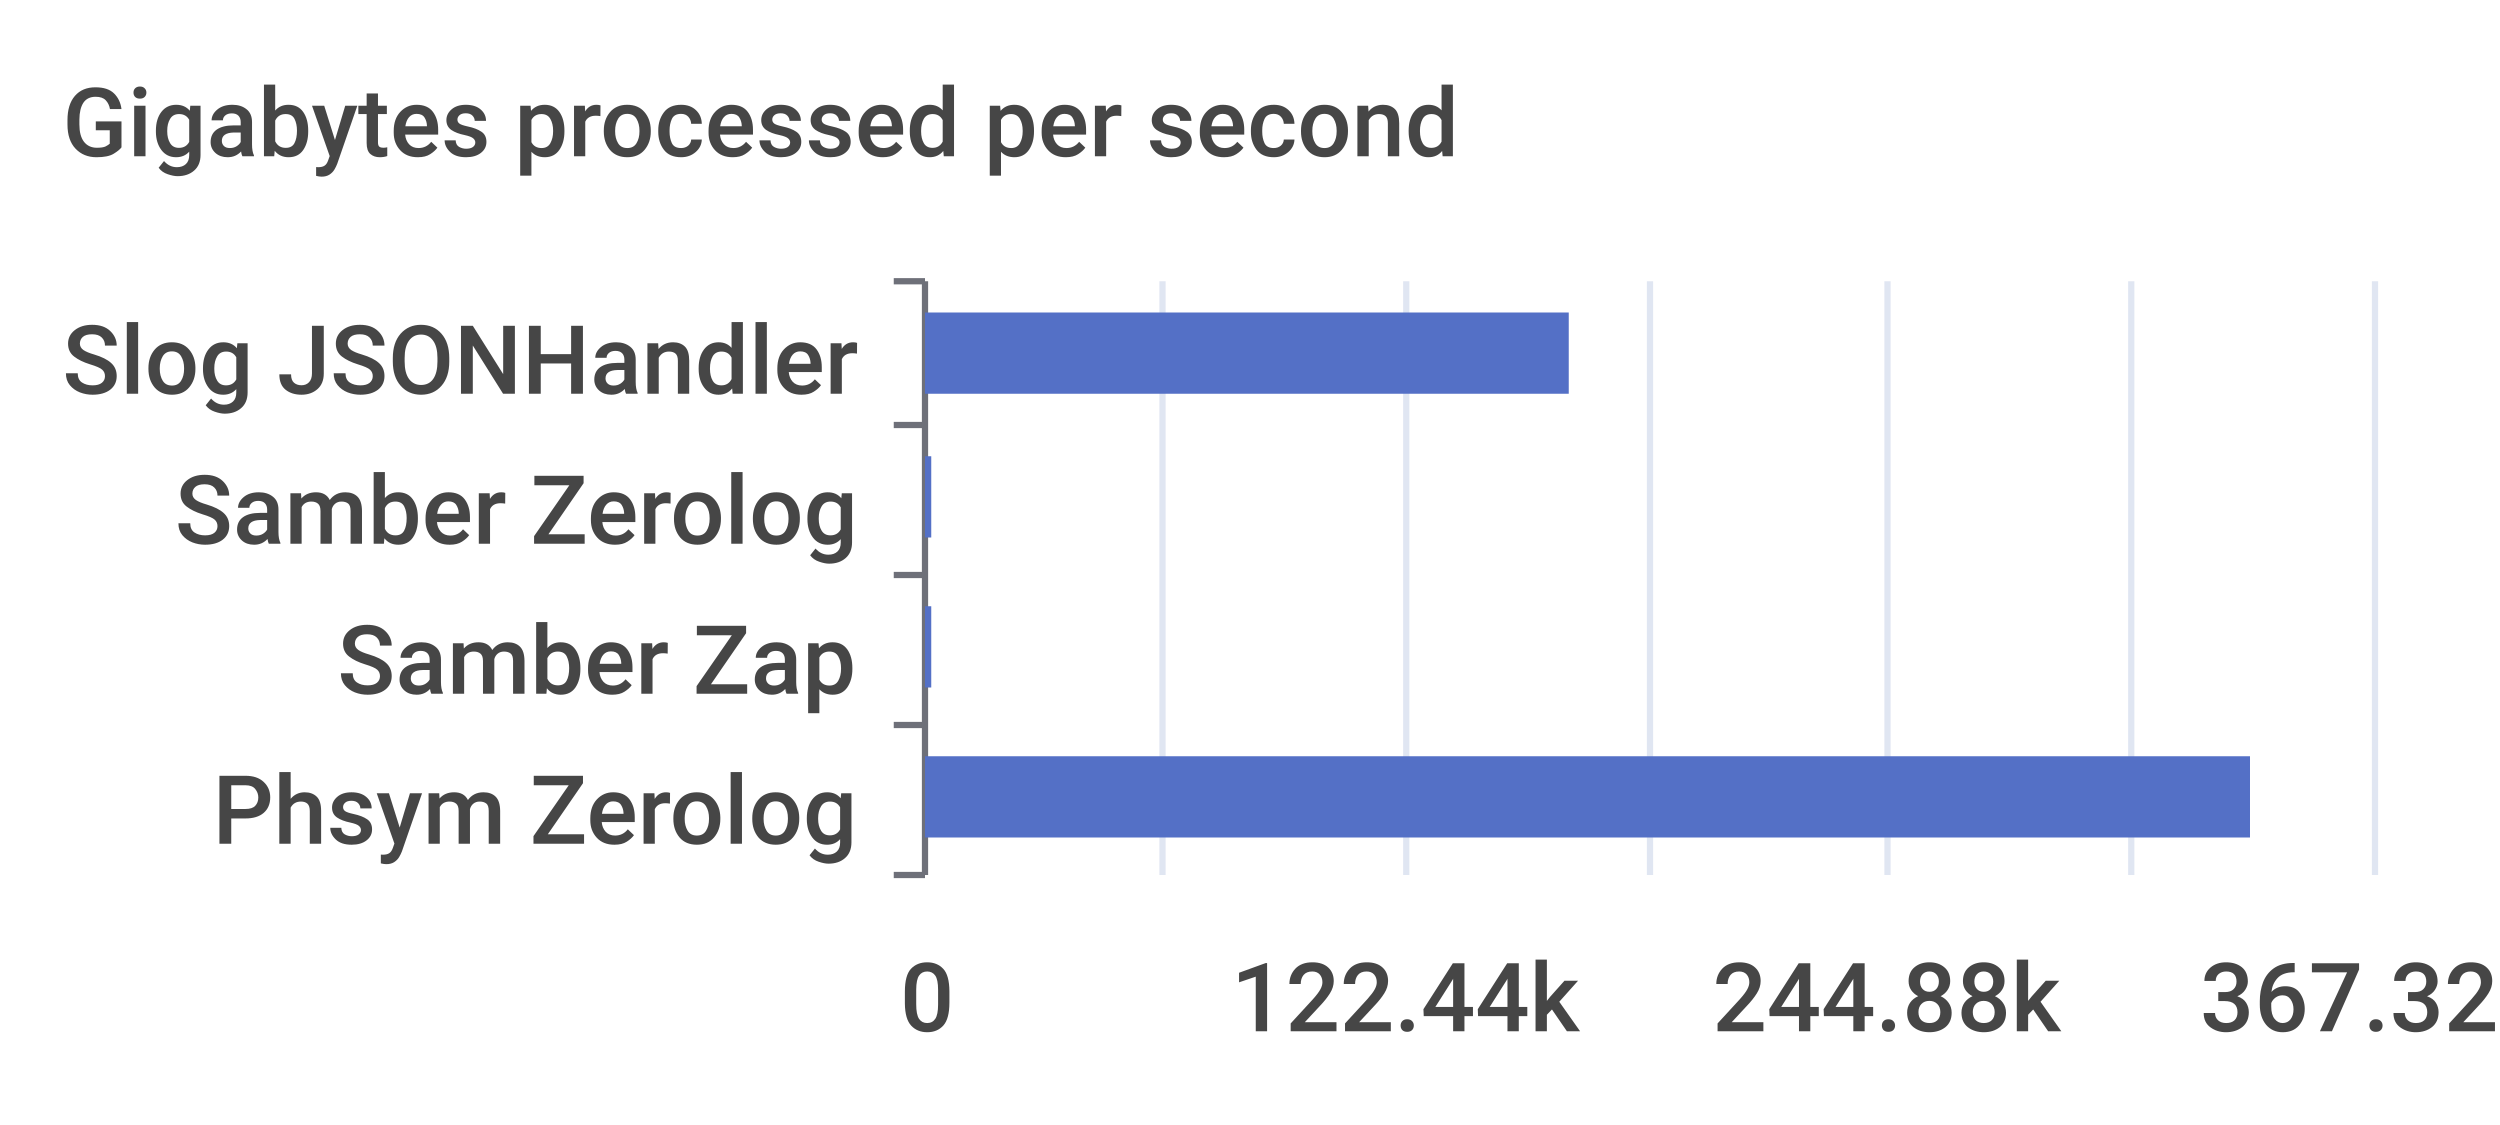
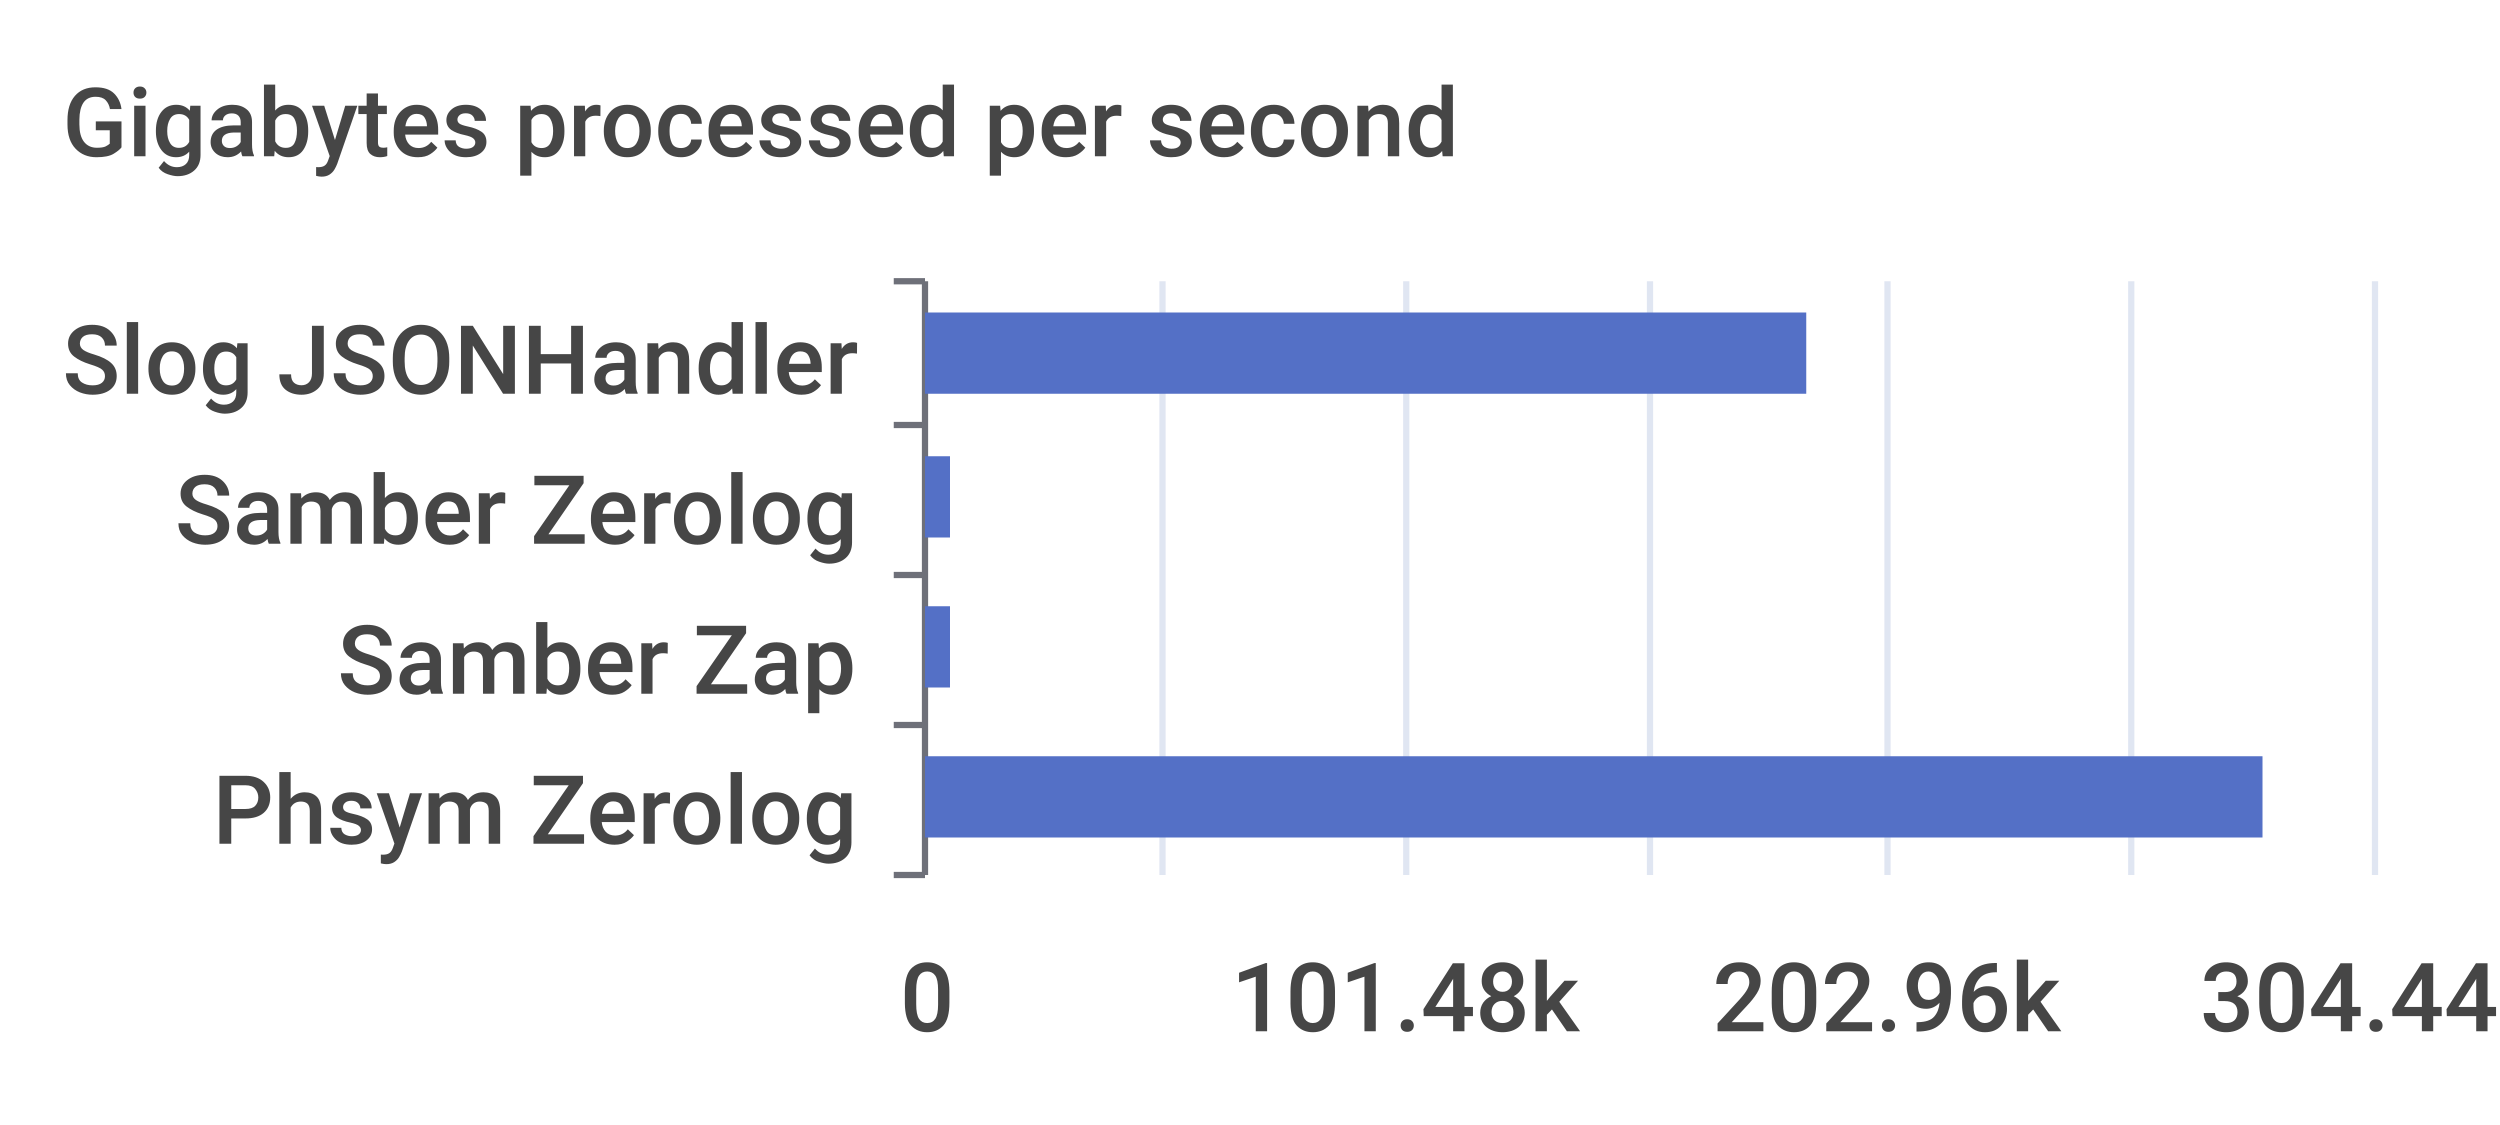
<svg xmlns="http://www.w3.org/2000/svg" width="400" height="180">\n<path d="M 0 0 L 400 0 L 400 180 L 0 180 L 0 0" style="stroke-width:0;stroke:none;fill:rgba(255,255,255,1.0)" />
  <text x="10" y="25" style="stroke-width:0;stroke:none;fill:rgba(70,70,70,1.0);font-size:15.3px;font-family:'Roboto Medium',sans-serif">Gigabytes processed per second</text>
  <path d="M 143 45 L 148 45" style="stroke-width:1;stroke:rgba(110,112,121,1.0);fill:none" />
  <path d="M 143 68 L 148 68" style="stroke-width:1;stroke:rgba(110,112,121,1.0);fill:none" />
  <path d="M 143 92 L 148 92" style="stroke-width:1;stroke:rgba(110,112,121,1.0);fill:none" />
  <path d="M 143 116 L 148 116" style="stroke-width:1;stroke:rgba(110,112,121,1.0);fill:none" />
  <path d="M 143 140 L 148 140" style="stroke-width:1;stroke:rgba(110,112,121,1.0);fill:none" />
  <path d="M 148 45 L 148 140" style="stroke-width:1;stroke:rgba(110,112,121,1.0);fill:none" />
  <text x="10" y="63" style="stroke-width:0;stroke:none;fill:rgba(70,70,70,1.0);font-size:15.3px;font-family:'Roboto Medium',sans-serif">Slog JSONHandler</text>
  <text x="28" y="87" style="stroke-width:0;stroke:none;fill:rgba(70,70,70,1.0);font-size:15.3px;font-family:'Roboto Medium',sans-serif">Samber Zerolog</text>
  <text x="54" y="111" style="stroke-width:0;stroke:none;fill:rgba(70,70,70,1.0);font-size:15.3px;font-family:'Roboto Medium',sans-serif">Samber Zap</text>
  <text x="34" y="135" style="stroke-width:0;stroke:none;fill:rgba(70,70,70,1.0);font-size:15.3px;font-family:'Roboto Medium',sans-serif">Phsym Zerolog</text>
  <text x="144" y="165" style="stroke-width:0;stroke:none;fill:rgba(70,70,70,1.0);font-size:15.3px;font-family:'Roboto Medium',sans-serif">0</text>
-   <text x="197" y="165" style="stroke-width:0;stroke:none;fill:rgba(70,70,70,1.0);font-size:15.3px;font-family:'Roboto Medium',sans-serif">122.44k</text>
-   <text x="274" y="165" style="stroke-width:0;stroke:none;fill:rgba(70,70,70,1.0);font-size:15.3px;font-family:'Roboto Medium',sans-serif">244.88k</text>
-   <text x="352" y="165" style="stroke-width:0;stroke:none;fill:rgba(70,70,70,1.0);font-size:15.3px;font-family:'Roboto Medium',sans-serif">367.32k</text>
+   <text x="197" y="165" style="stroke-width:0;stroke:none;fill:rgba(70,70,70,1.0);font-size:15.3px;font-family:'Roboto Medium',sans-serif">101.48k</text>
+   <text x="274" y="165" style="stroke-width:0;stroke:none;fill:rgba(70,70,70,1.0);font-size:15.3px;font-family:'Roboto Medium',sans-serif">202.96k</text>
+   <text x="352" y="165" style="stroke-width:0;stroke:none;fill:rgba(70,70,70,1.0);font-size:15.3px;font-family:'Roboto Medium',sans-serif">304.44k</text>
  <path d="M 186 45 L 186 140" style="stroke-width:1;stroke:rgba(224,230,242,1.0);fill:none" />
  <path d="M 225 45 L 225 140" style="stroke-width:1;stroke:rgba(224,230,242,1.0);fill:none" />
  <path d="M 264 45 L 264 140" style="stroke-width:1;stroke:rgba(224,230,242,1.0);fill:none" />
  <path d="M 302 45 L 302 140" style="stroke-width:1;stroke:rgba(224,230,242,1.0);fill:none" />
  <path d="M 341 45 L 341 140" style="stroke-width:1;stroke:rgba(224,230,242,1.0);fill:none" />
  <path d="M 380 45 L 380 140" style="stroke-width:1;stroke:rgba(224,230,242,1.0);fill:none" />
-   <path d="M 148 121 L 360 121 L 360 134 L 148 134 L 148 121" style="stroke-width:0;stroke:none;fill:rgba(84,112,198,1.0)" />
-   <path d="M 148 97 L 149 97 L 149 110 L 148 110 L 148 97" style="stroke-width:0;stroke:none;fill:rgba(84,112,198,1.0)" />
-   <path d="M 148 73 L 149 73 L 149 86 L 148 86 L 148 73" style="stroke-width:0;stroke:none;fill:rgba(84,112,198,1.0)" />
-   <path d="M 148 50 L 251 50 L 251 63 L 148 63 L 148 50" style="stroke-width:0;stroke:none;fill:rgba(84,112,198,1.0)" />
+   <path d="M 148 121 L 362 121 L 362 134 L 148 134 L 148 121" style="stroke-width:0;stroke:none;fill:rgba(84,112,198,1.0)" />
+   <path d="M 148 97 L 152 97 L 152 110 L 148 110 L 148 97" style="stroke-width:0;stroke:none;fill:rgba(84,112,198,1.0)" />
+   <path d="M 148 73 L 152 73 L 152 86 L 148 86 L 148 73" style="stroke-width:0;stroke:none;fill:rgba(84,112,198,1.0)" />
+   <path d="M 148 50 L 289 50 L 289 63 L 148 63 L 148 50" style="stroke-width:0;stroke:none;fill:rgba(84,112,198,1.0)" />
</svg>
